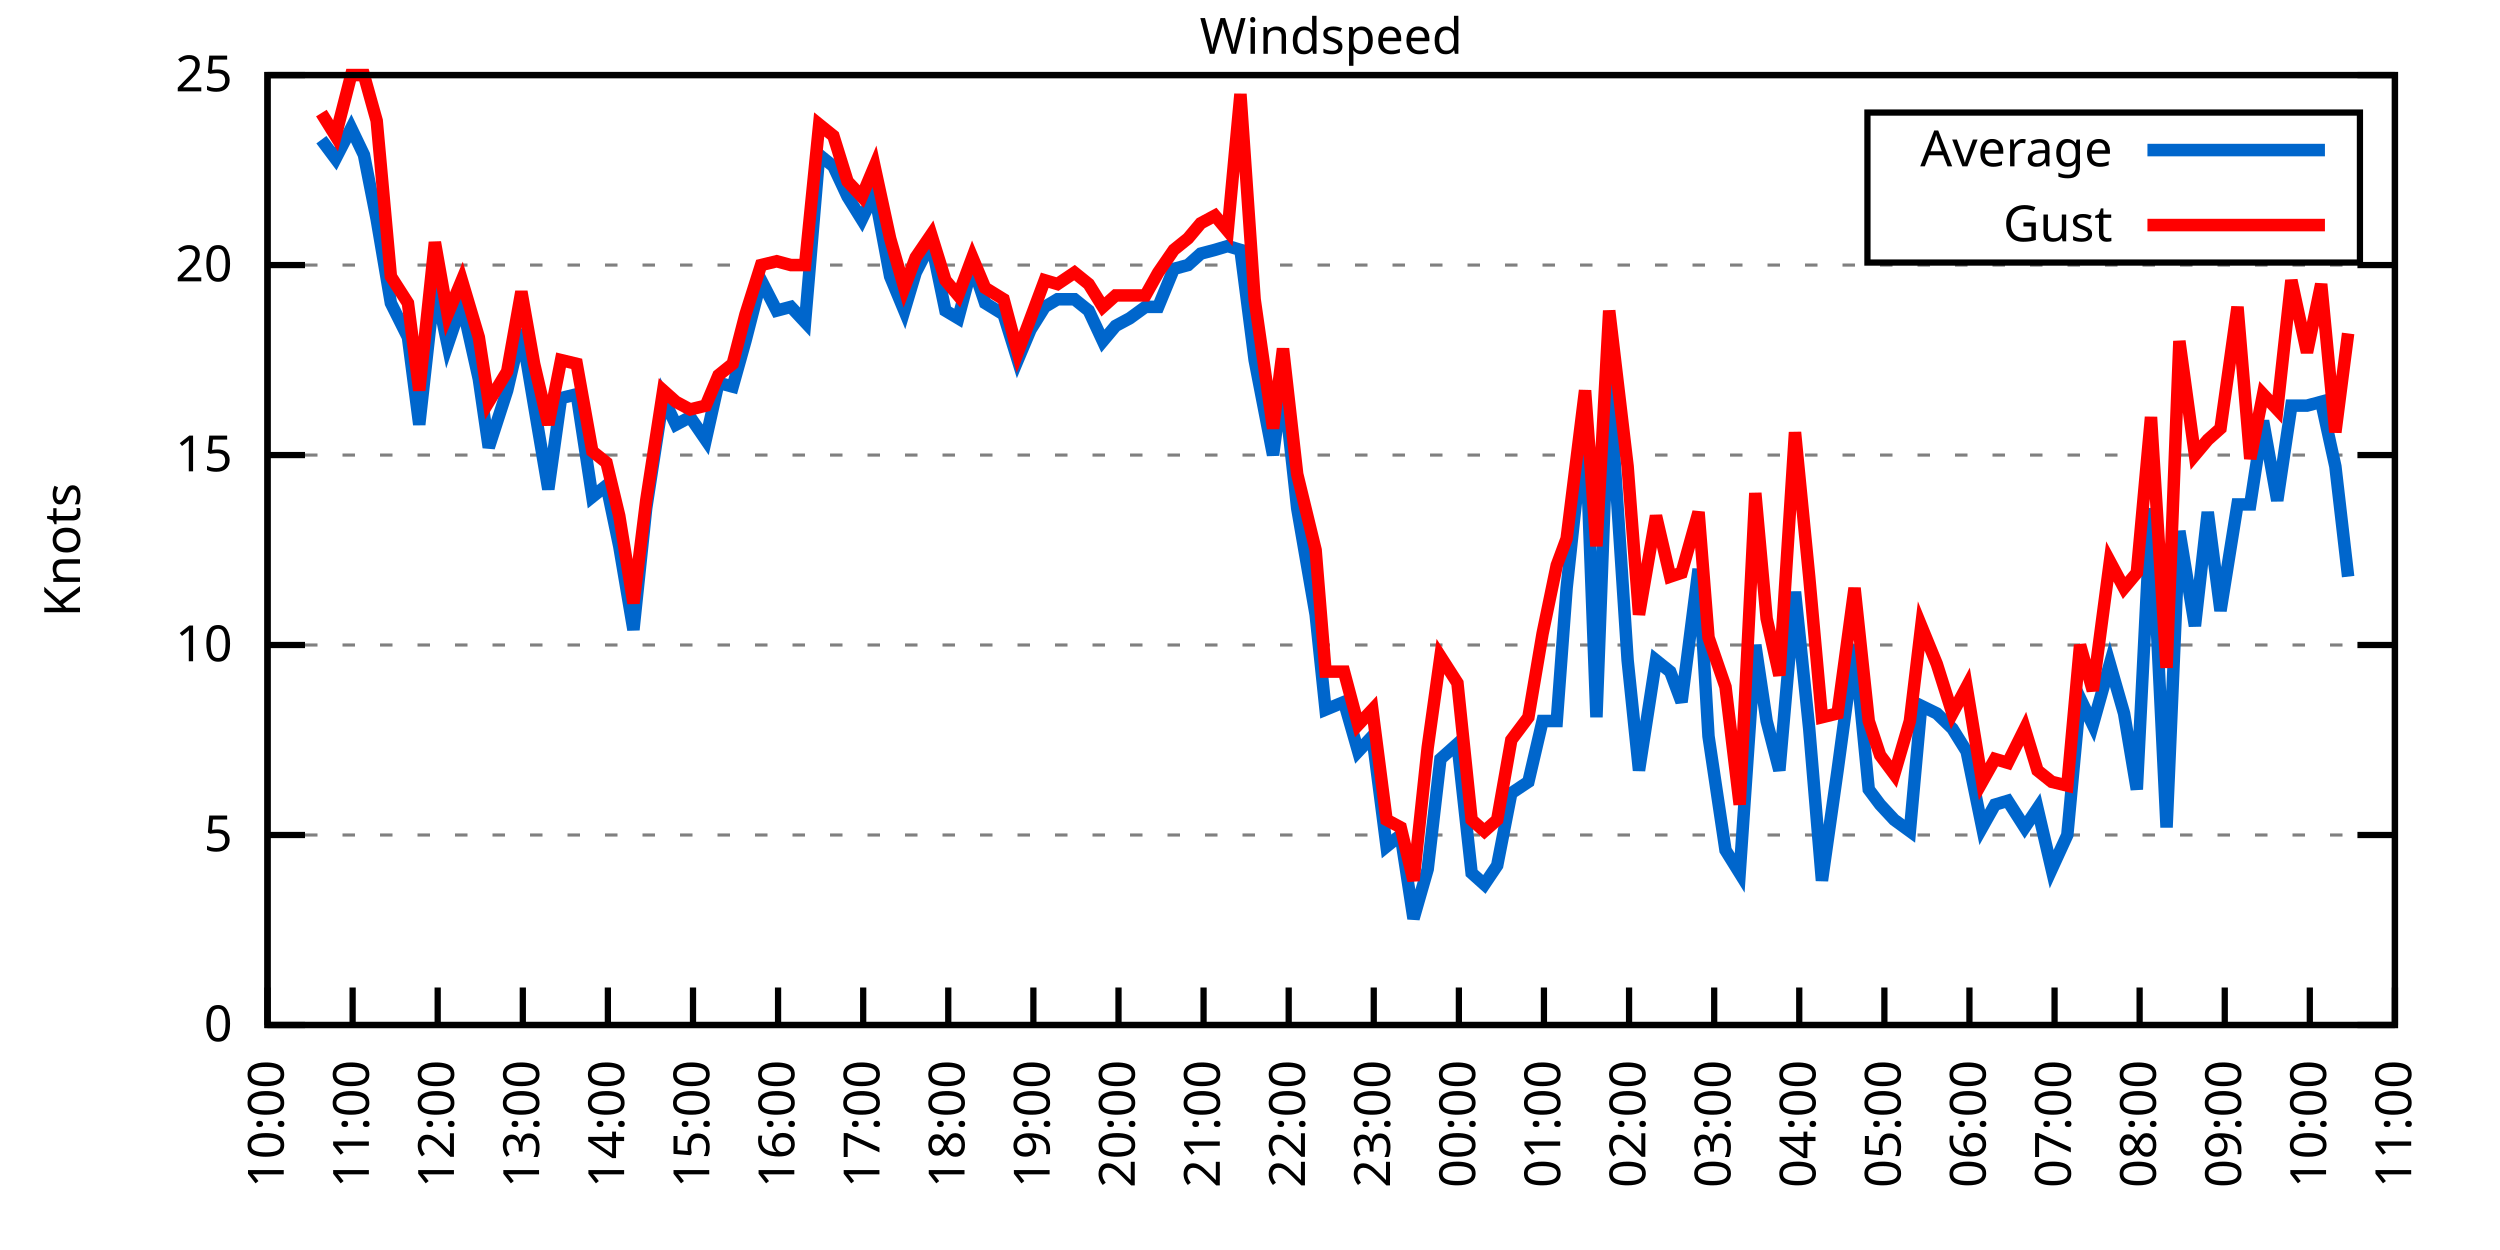
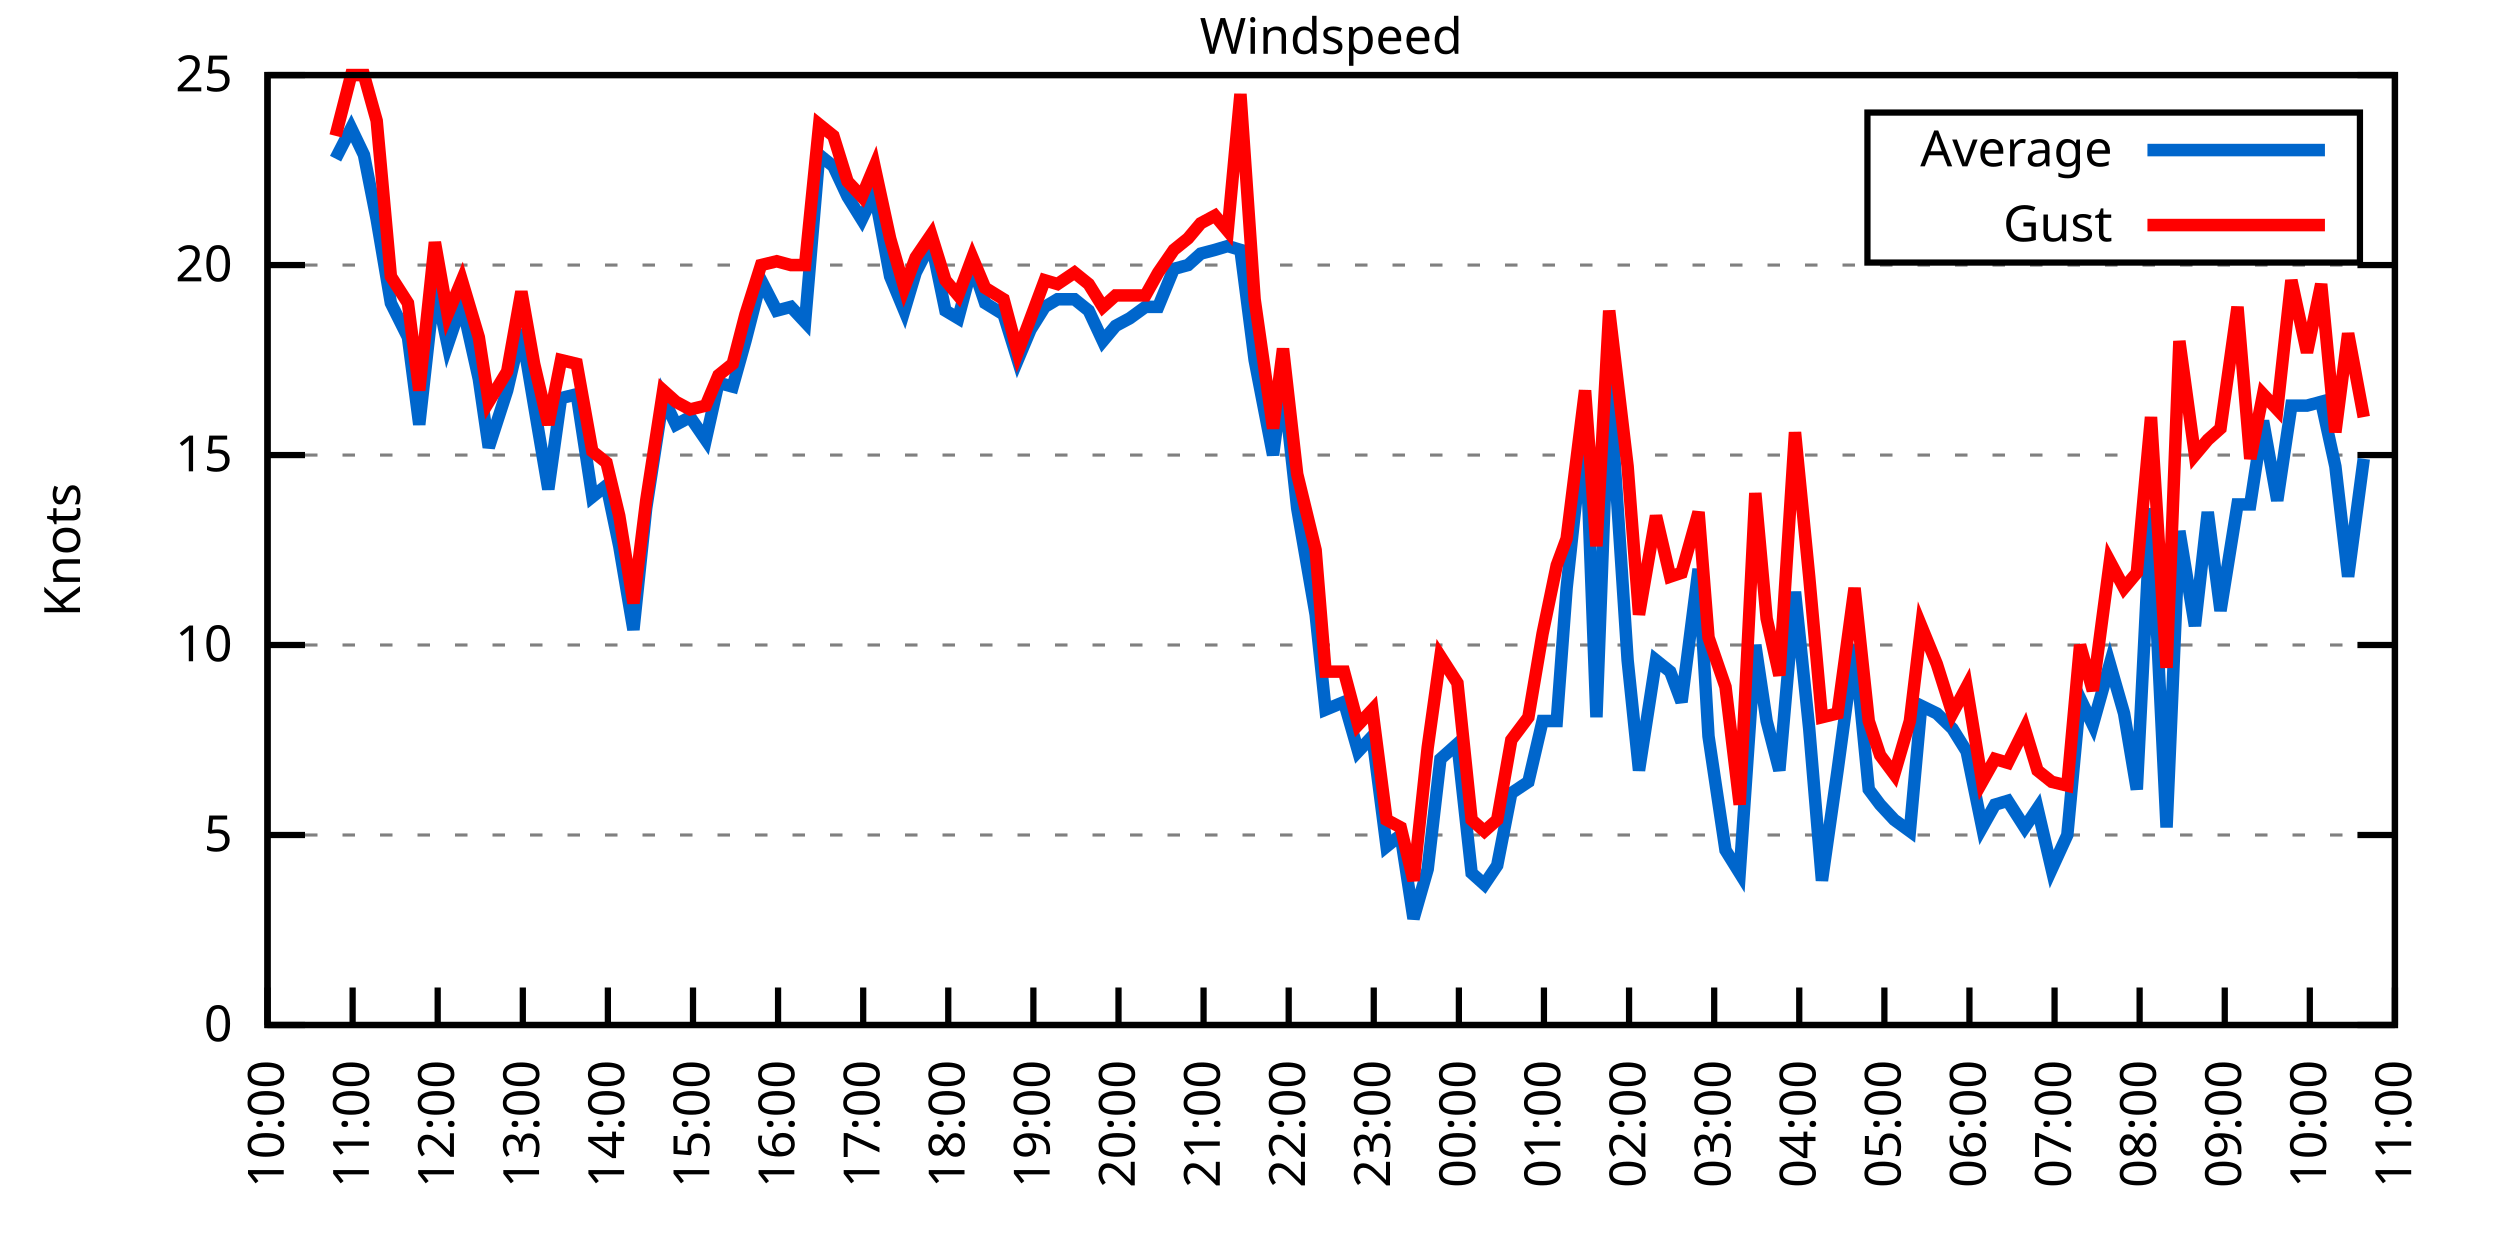
<svg xmlns="http://www.w3.org/2000/svg" xmlns:xlink="http://www.w3.org/1999/xlink" width="400" height="200" viewBox="0 0 400 200">
  <g id="gnuplot_canvas">
    <rect x="0" y="0" width="400" height="200" fill="none" />
    <defs>
      <circle id="gpDot" r="0.5" stroke-width="0.5" stroke="currentColor" />
      <path id="gpPt0" stroke-width="0.333" stroke="currentColor" d="M-1,0 h2 M0,-1 v2" />
      <path id="gpPt1" stroke-width="0.333" stroke="currentColor" d="M-1,-1 L1,1 M1,-1 L-1,1" />
      <path id="gpPt2" stroke-width="0.333" stroke="currentColor" d="M-1,0 L1,0 M0,-1 L0,1 M-1,-1 L1,1 M-1,1 L1,-1" />
      <rect id="gpPt3" stroke-width="0.333" stroke="currentColor" x="-1" y="-1" width="2" height="2" />
      <rect id="gpPt4" stroke-width="0.333" stroke="currentColor" fill="currentColor" x="-1" y="-1" width="2" height="2" />
      <circle id="gpPt5" stroke-width="0.333" stroke="currentColor" cx="0" cy="0" r="1" />
      <use xlink:href="#gpPt5" id="gpPt6" fill="currentColor" stroke="none" />
      <path id="gpPt7" stroke-width="0.333" stroke="currentColor" d="M0,-1.33 L-1.33,0.67 L1.33,0.67 z" />
      <use xlink:href="#gpPt7" id="gpPt8" fill="currentColor" stroke="none" />
      <use xlink:href="#gpPt7" id="gpPt9" stroke="currentColor" transform="rotate(180)" />
      <use xlink:href="#gpPt9" id="gpPt10" fill="currentColor" stroke="none" />
      <use xlink:href="#gpPt3" id="gpPt11" stroke="currentColor" transform="rotate(45)" />
      <use xlink:href="#gpPt11" id="gpPt12" fill="currentColor" stroke="none" />
      <path id="gpPt13" stroke-width="0.333" stroke="currentColor" d="M0,1.330 L1.265,0.411 L0.782,-1.067 L-0.782,-1.076 L-1.265,0.411 z" />
      <use xlink:href="#gpPt13" id="gpPt14" fill="currentColor" stroke="none" />
      <filter id="textbox" filterUnits="objectBoundingBox" x="0" y="0" height="1" width="1">
        <feFlood flood-color="white" flood-opacity="1" result="bgnd" />
        <feComposite in="SourceGraphic" in2="bgnd" operator="atop" />
      </filter>
      <filter id="greybox" filterUnits="objectBoundingBox" x="0" y="0" height="1" width="1">
        <feFlood flood-color="lightgrey" flood-opacity="1" result="grey" />
        <feComposite in="SourceGraphic" in2="grey" operator="atop" />
      </filter>
    </defs>
    <g fill="none" color="white" stroke="currentColor" stroke-width="1.00" stroke-linecap="butt" stroke-linejoin="miter">
</g>
    <g fill="none" color="black" stroke="currentColor" stroke-width="1.00" stroke-linecap="butt" stroke-linejoin="miter">
      <g stroke="none" shape-rendering="crispEdges">
        <polygon fill="rgb(255, 255, 255)" points="42.80,164.00 383.18,164.00 383.18,12.02 42.80,12.02 " />
      </g>
    </g>
    <g fill="none" color="black" stroke="currentColor" stroke-width="1.00" stroke-linecap="butt" stroke-linejoin="miter">
</g>
    <g fill="none" color="black" stroke="black" stroke-width="0.50" stroke-linecap="butt" stroke-linejoin="miter">
</g>
    <g fill="none" color="gray" stroke="currentColor" stroke-width="0.50" stroke-linecap="butt" stroke-linejoin="miter">
      <path stroke="gray" stroke-dasharray="2,4" class="gridline" d="M42.80,164.00 L383.19,164.00  " />
    </g>
    <g fill="none" color="gray" stroke="gray" stroke-width="1.00" stroke-linecap="butt" stroke-linejoin="miter">
</g>
    <g fill="none" color="black" stroke="currentColor" stroke-width="1.00" stroke-linecap="butt" stroke-linejoin="miter">
      <path stroke="black" d="M42.80,164.00 L48.80,164.00 M383.19,164.00 L377.19,164.00  " />
      <g transform="translate(37.20,166.60)" stroke="none" fill="black" font-family="Sans" font-size="8.00" text-anchor="end">
        <text>
          <tspan font-family="Sans"> 0</tspan>
        </text>
      </g>
    </g>
    <g fill="none" color="black" stroke="currentColor" stroke-width="1.00" stroke-linecap="butt" stroke-linejoin="miter">
</g>
    <g fill="none" color="black" stroke="black" stroke-width="0.50" stroke-linecap="butt" stroke-linejoin="miter">
</g>
    <g fill="none" color="gray" stroke="currentColor" stroke-width="0.50" stroke-linecap="butt" stroke-linejoin="miter">
      <path stroke="gray" stroke-dasharray="2,4" class="gridline" d="M42.80,133.60 L383.19,133.60  " />
    </g>
    <g fill="none" color="gray" stroke="gray" stroke-width="1.00" stroke-linecap="butt" stroke-linejoin="miter">
</g>
    <g fill="none" color="black" stroke="currentColor" stroke-width="1.00" stroke-linecap="butt" stroke-linejoin="miter">
      <path stroke="black" d="M42.80,133.60 L48.80,133.60 M383.19,133.60 L377.19,133.60  " />
      <g transform="translate(37.20,136.20)" stroke="none" fill="black" font-family="Sans" font-size="8.00" text-anchor="end">
        <text>
          <tspan font-family="Sans"> 5</tspan>
        </text>
      </g>
    </g>
    <g fill="none" color="black" stroke="currentColor" stroke-width="1.00" stroke-linecap="butt" stroke-linejoin="miter">
</g>
    <g fill="none" color="black" stroke="black" stroke-width="0.50" stroke-linecap="butt" stroke-linejoin="miter">
</g>
    <g fill="none" color="gray" stroke="currentColor" stroke-width="0.50" stroke-linecap="butt" stroke-linejoin="miter">
      <path stroke="gray" stroke-dasharray="2,4" class="gridline" d="M42.80,103.20 L383.19,103.20  " />
    </g>
    <g fill="none" color="gray" stroke="gray" stroke-width="1.00" stroke-linecap="butt" stroke-linejoin="miter">
</g>
    <g fill="none" color="black" stroke="currentColor" stroke-width="1.00" stroke-linecap="butt" stroke-linejoin="miter">
      <path stroke="black" d="M42.80,103.20 L48.80,103.20 M383.19,103.20 L377.19,103.20  " />
      <g transform="translate(37.20,105.80)" stroke="none" fill="black" font-family="Sans" font-size="8.00" text-anchor="end">
        <text>
          <tspan font-family="Sans"> 10</tspan>
        </text>
      </g>
    </g>
    <g fill="none" color="black" stroke="currentColor" stroke-width="1.00" stroke-linecap="butt" stroke-linejoin="miter">
</g>
    <g fill="none" color="black" stroke="black" stroke-width="0.50" stroke-linecap="butt" stroke-linejoin="miter">
</g>
    <g fill="none" color="gray" stroke="currentColor" stroke-width="0.50" stroke-linecap="butt" stroke-linejoin="miter">
      <path stroke="gray" stroke-dasharray="2,4" class="gridline" d="M42.80,72.81 L383.19,72.81  " />
    </g>
    <g fill="none" color="gray" stroke="gray" stroke-width="1.00" stroke-linecap="butt" stroke-linejoin="miter">
</g>
    <g fill="none" color="black" stroke="currentColor" stroke-width="1.00" stroke-linecap="butt" stroke-linejoin="miter">
      <path stroke="black" d="M42.80,72.81 L48.80,72.81 M383.19,72.81 L377.19,72.81  " />
      <g transform="translate(37.20,75.41)" stroke="none" fill="black" font-family="Sans" font-size="8.00" text-anchor="end">
        <text>
          <tspan font-family="Sans"> 15</tspan>
        </text>
      </g>
    </g>
    <g fill="none" color="black" stroke="currentColor" stroke-width="1.00" stroke-linecap="butt" stroke-linejoin="miter">
</g>
    <g fill="none" color="black" stroke="black" stroke-width="0.50" stroke-linecap="butt" stroke-linejoin="miter">
</g>
    <g fill="none" color="gray" stroke="currentColor" stroke-width="0.50" stroke-linecap="butt" stroke-linejoin="miter">
      <path stroke="gray" stroke-dasharray="2,4" class="gridline" d="M42.80,42.41 L383.19,42.41  " />
    </g>
    <g fill="none" color="gray" stroke="gray" stroke-width="1.00" stroke-linecap="butt" stroke-linejoin="miter">
</g>
    <g fill="none" color="black" stroke="currentColor" stroke-width="1.00" stroke-linecap="butt" stroke-linejoin="miter">
      <path stroke="black" d="M42.80,42.41 L48.80,42.41 M383.19,42.41 L377.19,42.41  " />
      <g transform="translate(37.20,45.01)" stroke="none" fill="black" font-family="Sans" font-size="8.00" text-anchor="end">
        <text>
          <tspan font-family="Sans"> 20</tspan>
        </text>
      </g>
    </g>
    <g fill="none" color="black" stroke="currentColor" stroke-width="1.00" stroke-linecap="butt" stroke-linejoin="miter">
</g>
    <g fill="none" color="black" stroke="black" stroke-width="0.50" stroke-linecap="butt" stroke-linejoin="miter">
</g>
    <g fill="none" color="gray" stroke="currentColor" stroke-width="0.50" stroke-linecap="butt" stroke-linejoin="miter">
      <path stroke="gray" stroke-dasharray="2,4" class="gridline" d="M42.80,12.01 L383.19,12.01  " />
    </g>
    <g fill="none" color="gray" stroke="gray" stroke-width="1.00" stroke-linecap="butt" stroke-linejoin="miter">
</g>
    <g fill="none" color="black" stroke="currentColor" stroke-width="1.00" stroke-linecap="butt" stroke-linejoin="miter">
      <path stroke="black" d="M42.80,12.01 L48.80,12.01 M383.19,12.01 L377.19,12.01  " />
      <g transform="translate(37.20,14.61)" stroke="none" fill="black" font-family="Sans" font-size="8.00" text-anchor="end">
        <text>
          <tspan font-family="Sans"> 25</tspan>
        </text>
      </g>
    </g>
    <g fill="none" color="black" stroke="currentColor" stroke-width="1.00" stroke-linecap="butt" stroke-linejoin="miter">
      <path stroke="black" d="M42.80,164.00 L42.80,158.00  " />
      <g transform="translate(45.40,169.60) rotate(270.00)" stroke="none" fill="black" font-family="Sans" font-size="8.00" text-anchor="end">
        <text>
          <tspan font-family="Sans">10:00</tspan>
        </text>
      </g>
    </g>
    <g fill="none" color="black" stroke="currentColor" stroke-width="1.00" stroke-linecap="butt" stroke-linejoin="miter">
      <path stroke="black" d="M56.42,164.00 L56.42,158.00  " />
      <g transform="translate(59.02,169.60) rotate(270.00)" stroke="none" fill="black" font-family="Sans" font-size="8.00" text-anchor="end">
        <text>
          <tspan font-family="Sans">11:00</tspan>
        </text>
      </g>
    </g>
    <g fill="none" color="black" stroke="currentColor" stroke-width="1.00" stroke-linecap="butt" stroke-linejoin="miter">
      <path stroke="black" d="M70.03,164.00 L70.03,158.00  " />
      <g transform="translate(72.63,169.60) rotate(270.00)" stroke="none" fill="black" font-family="Sans" font-size="8.00" text-anchor="end">
        <text>
          <tspan font-family="Sans">12:00</tspan>
        </text>
      </g>
    </g>
    <g fill="none" color="black" stroke="currentColor" stroke-width="1.00" stroke-linecap="butt" stroke-linejoin="miter">
      <path stroke="black" d="M83.65,164.00 L83.65,158.00  " />
      <g transform="translate(86.25,169.60) rotate(270.00)" stroke="none" fill="black" font-family="Sans" font-size="8.00" text-anchor="end">
        <text>
          <tspan font-family="Sans">13:00</tspan>
        </text>
      </g>
    </g>
    <g fill="none" color="black" stroke="currentColor" stroke-width="1.00" stroke-linecap="butt" stroke-linejoin="miter">
      <path stroke="black" d="M97.26,164.00 L97.26,158.00  " />
      <g transform="translate(99.86,169.60) rotate(270.00)" stroke="none" fill="black" font-family="Sans" font-size="8.00" text-anchor="end">
        <text>
          <tspan font-family="Sans">14:00</tspan>
        </text>
      </g>
    </g>
    <g fill="none" color="black" stroke="currentColor" stroke-width="1.00" stroke-linecap="butt" stroke-linejoin="miter">
      <path stroke="black" d="M110.88,164.00 L110.88,158.00  " />
      <g transform="translate(113.48,169.60) rotate(270.00)" stroke="none" fill="black" font-family="Sans" font-size="8.00" text-anchor="end">
        <text>
          <tspan font-family="Sans">15:00</tspan>
        </text>
      </g>
    </g>
    <g fill="none" color="black" stroke="currentColor" stroke-width="1.00" stroke-linecap="butt" stroke-linejoin="miter">
      <path stroke="black" d="M124.49,164.00 L124.49,158.00  " />
      <g transform="translate(127.09,169.60) rotate(270.00)" stroke="none" fill="black" font-family="Sans" font-size="8.00" text-anchor="end">
        <text>
          <tspan font-family="Sans">16:00</tspan>
        </text>
      </g>
    </g>
    <g fill="none" color="black" stroke="currentColor" stroke-width="1.00" stroke-linecap="butt" stroke-linejoin="miter">
      <path stroke="black" d="M138.11,164.00 L138.11,158.00  " />
      <g transform="translate(140.71,169.60) rotate(270.00)" stroke="none" fill="black" font-family="Sans" font-size="8.00" text-anchor="end">
        <text>
          <tspan font-family="Sans">17:00</tspan>
        </text>
      </g>
    </g>
    <g fill="none" color="black" stroke="currentColor" stroke-width="1.00" stroke-linecap="butt" stroke-linejoin="miter">
      <path stroke="black" d="M151.72,164.00 L151.72,158.00  " />
      <g transform="translate(154.32,169.60) rotate(270.00)" stroke="none" fill="black" font-family="Sans" font-size="8.00" text-anchor="end">
        <text>
          <tspan font-family="Sans">18:00</tspan>
        </text>
      </g>
    </g>
    <g fill="none" color="black" stroke="currentColor" stroke-width="1.00" stroke-linecap="butt" stroke-linejoin="miter">
      <path stroke="black" d="M165.34,164.00 L165.34,158.00  " />
      <g transform="translate(167.94,169.60) rotate(270.00)" stroke="none" fill="black" font-family="Sans" font-size="8.00" text-anchor="end">
        <text>
          <tspan font-family="Sans">19:00</tspan>
        </text>
      </g>
    </g>
    <g fill="none" color="black" stroke="currentColor" stroke-width="1.00" stroke-linecap="butt" stroke-linejoin="miter">
      <path stroke="black" d="M178.96,164.00 L178.96,158.00  " />
      <g transform="translate(181.56,169.60) rotate(270.00)" stroke="none" fill="black" font-family="Sans" font-size="8.00" text-anchor="end">
        <text>
          <tspan font-family="Sans">20:00</tspan>
        </text>
      </g>
    </g>
    <g fill="none" color="black" stroke="currentColor" stroke-width="1.00" stroke-linecap="butt" stroke-linejoin="miter">
      <path stroke="black" d="M192.57,164.00 L192.57,158.00  " />
      <g transform="translate(195.17,169.60) rotate(270.00)" stroke="none" fill="black" font-family="Sans" font-size="8.00" text-anchor="end">
        <text>
          <tspan font-family="Sans">21:00</tspan>
        </text>
      </g>
    </g>
    <g fill="none" color="black" stroke="currentColor" stroke-width="1.00" stroke-linecap="butt" stroke-linejoin="miter">
      <path stroke="black" d="M206.19,164.00 L206.19,158.00  " />
      <g transform="translate(208.79,169.60) rotate(270.00)" stroke="none" fill="black" font-family="Sans" font-size="8.00" text-anchor="end">
        <text>
          <tspan font-family="Sans">22:00</tspan>
        </text>
      </g>
    </g>
    <g fill="none" color="black" stroke="currentColor" stroke-width="1.00" stroke-linecap="butt" stroke-linejoin="miter">
      <path stroke="black" d="M219.80,164.00 L219.80,158.00  " />
      <g transform="translate(222.40,169.60) rotate(270.00)" stroke="none" fill="black" font-family="Sans" font-size="8.00" text-anchor="end">
        <text>
          <tspan font-family="Sans">23:00</tspan>
        </text>
      </g>
    </g>
    <g fill="none" color="black" stroke="currentColor" stroke-width="1.00" stroke-linecap="butt" stroke-linejoin="miter">
      <path stroke="black" d="M233.42,164.00 L233.42,158.00  " />
      <g transform="translate(236.02,169.60) rotate(270.00)" stroke="none" fill="black" font-family="Sans" font-size="8.00" text-anchor="end">
        <text>
          <tspan font-family="Sans">00:00</tspan>
        </text>
      </g>
    </g>
    <g fill="none" color="black" stroke="currentColor" stroke-width="1.00" stroke-linecap="butt" stroke-linejoin="miter">
      <path stroke="black" d="M247.03,164.00 L247.03,158.00  " />
      <g transform="translate(249.63,169.60) rotate(270.00)" stroke="none" fill="black" font-family="Sans" font-size="8.00" text-anchor="end">
        <text>
          <tspan font-family="Sans">01:00</tspan>
        </text>
      </g>
    </g>
    <g fill="none" color="black" stroke="currentColor" stroke-width="1.00" stroke-linecap="butt" stroke-linejoin="miter">
      <path stroke="black" d="M260.65,164.00 L260.65,158.00  " />
      <g transform="translate(263.25,169.60) rotate(270.00)" stroke="none" fill="black" font-family="Sans" font-size="8.00" text-anchor="end">
        <text>
          <tspan font-family="Sans">02:00</tspan>
        </text>
      </g>
    </g>
    <g fill="none" color="black" stroke="currentColor" stroke-width="1.00" stroke-linecap="butt" stroke-linejoin="miter">
      <path stroke="black" d="M274.27,164.00 L274.27,158.00  " />
      <g transform="translate(276.87,169.60) rotate(270.00)" stroke="none" fill="black" font-family="Sans" font-size="8.00" text-anchor="end">
        <text>
          <tspan font-family="Sans">03:00</tspan>
        </text>
      </g>
    </g>
    <g fill="none" color="black" stroke="currentColor" stroke-width="1.00" stroke-linecap="butt" stroke-linejoin="miter">
      <path stroke="black" d="M287.88,164.00 L287.88,158.00  " />
      <g transform="translate(290.48,169.60) rotate(270.00)" stroke="none" fill="black" font-family="Sans" font-size="8.00" text-anchor="end">
        <text>
          <tspan font-family="Sans">04:00</tspan>
        </text>
      </g>
    </g>
    <g fill="none" color="black" stroke="currentColor" stroke-width="1.00" stroke-linecap="butt" stroke-linejoin="miter">
      <path stroke="black" d="M301.50,164.00 L301.50,158.00  " />
      <g transform="translate(304.10,169.60) rotate(270.00)" stroke="none" fill="black" font-family="Sans" font-size="8.00" text-anchor="end">
        <text>
          <tspan font-family="Sans">05:00</tspan>
        </text>
      </g>
    </g>
    <g fill="none" color="black" stroke="currentColor" stroke-width="1.00" stroke-linecap="butt" stroke-linejoin="miter">
      <path stroke="black" d="M315.11,164.00 L315.11,158.00  " />
      <g transform="translate(317.71,169.60) rotate(270.00)" stroke="none" fill="black" font-family="Sans" font-size="8.00" text-anchor="end">
        <text>
          <tspan font-family="Sans">06:00</tspan>
        </text>
      </g>
    </g>
    <g fill="none" color="black" stroke="currentColor" stroke-width="1.00" stroke-linecap="butt" stroke-linejoin="miter">
      <path stroke="black" d="M328.73,164.00 L328.73,158.00  " />
      <g transform="translate(331.33,169.60) rotate(270.00)" stroke="none" fill="black" font-family="Sans" font-size="8.00" text-anchor="end">
        <text>
          <tspan font-family="Sans">07:00</tspan>
        </text>
      </g>
    </g>
    <g fill="none" color="black" stroke="currentColor" stroke-width="1.00" stroke-linecap="butt" stroke-linejoin="miter">
      <path stroke="black" d="M342.34,164.00 L342.34,158.00  " />
      <g transform="translate(344.94,169.60) rotate(270.00)" stroke="none" fill="black" font-family="Sans" font-size="8.00" text-anchor="end">
        <text>
          <tspan font-family="Sans">08:00</tspan>
        </text>
      </g>
    </g>
    <g fill="none" color="black" stroke="currentColor" stroke-width="1.00" stroke-linecap="butt" stroke-linejoin="miter">
      <path stroke="black" d="M355.96,164.00 L355.96,158.00  " />
      <g transform="translate(358.56,169.60) rotate(270.00)" stroke="none" fill="black" font-family="Sans" font-size="8.00" text-anchor="end">
        <text>
          <tspan font-family="Sans">09:00</tspan>
        </text>
      </g>
    </g>
    <g fill="none" color="black" stroke="currentColor" stroke-width="1.00" stroke-linecap="butt" stroke-linejoin="miter">
      <path stroke="black" d="M369.57,164.00 L369.57,158.00  " />
      <g transform="translate(372.17,169.60) rotate(270.00)" stroke="none" fill="black" font-family="Sans" font-size="8.00" text-anchor="end">
        <text>
          <tspan font-family="Sans">10:00</tspan>
        </text>
      </g>
    </g>
    <g fill="none" color="black" stroke="currentColor" stroke-width="1.00" stroke-linecap="butt" stroke-linejoin="miter">
      <path stroke="black" d="M383.19,164.00 L383.19,158.00  " />
      <g transform="translate(385.79,169.60) rotate(270.00)" stroke="none" fill="black" font-family="Sans" font-size="8.00" text-anchor="end">
        <text>
          <tspan font-family="Sans">11:00</tspan>
        </text>
      </g>
    </g>
    <g fill="none" color="black" stroke="currentColor" stroke-width="1.00" stroke-linecap="butt" stroke-linejoin="miter">
</g>
    <g fill="none" color="black" stroke="currentColor" stroke-width="1.00" stroke-linecap="butt" stroke-linejoin="miter">
      <path stroke="black" d="M42.80,12.01 L42.80,164.00 L383.19,164.00 L383.19,12.01 L42.80,12.01 Z  " />
    </g>
    <g fill="none" color="black" stroke="currentColor" stroke-width="1.00" stroke-linecap="butt" stroke-linejoin="miter">
</g>
    <g fill="none" color="black" stroke="currentColor" stroke-width="1.00" stroke-linecap="butt" stroke-linejoin="miter">
      <path stroke="black" d="M298.79,42.01 L298.79,18.01 L377.59,18.01 L377.59,42.01 L298.79,42.01 Z  " />
    </g>
    <g id="Windspeed_plot_1">
      <g fill="none" color="white" stroke="black" stroke-width="2.00" stroke-linecap="butt" stroke-linejoin="miter">
</g>
      <g fill="none" color="black" stroke="currentColor" stroke-width="2.00" stroke-linecap="butt" stroke-linejoin="miter">
        <g transform="translate(337.99,26.61)" stroke="none" fill="black" font-family="Sans" font-size="8.00" text-anchor="end">
          <text>
            <tspan font-family="Sans">Average</tspan>
          </text>
        </g>
      </g>
      <g fill="none" color="black" stroke="currentColor" stroke-width="2.00" stroke-linecap="butt" stroke-linejoin="miter">
-         <path stroke="rgb(  0, 102, 204)" d="M343.59,24.01 L371.99,24.01 M51.42,22.35 L53.69,25.39 L56.19,20.52 L58.23,24.78 L60.27,35.11 L62.54,48.49   L65.27,53.96 L67.08,67.94 L69.58,45.45 L71.62,55.18 L73.89,48.49 L76.61,60.65 L78.20,71.59 L81.15,62.47   L83.42,52.74 L85.46,64.90 L87.73,78.28 L89.77,63.69 L92.27,63.08 L94.77,79.49 L97.04,77.67 L99.08,87.40   L101.35,100.77 L103.39,81.32 L106.11,63.69 L108.15,67.94 L110.42,66.73 L112.92,70.37 L114.96,61.25 L117.23,61.86   L119.27,54.57 L121.77,44.84 L124.27,49.70 L126.54,49.10 L128.81,51.53 L131.07,24.78 L133.34,26.60 L135.61,31.46   L137.88,35.11 L139.92,30.86 L142.42,44.23 L144.69,49.70 L146.51,43.62 L149.00,38.76 L151.27,49.70 L153.31,50.92   L155.58,42.41 L157.62,48.49 L160.57,50.31 L162.84,57.61 L164.89,52.74 L167.16,49.10 L169.20,47.88 L171.92,47.88   L174.19,49.70 L176.46,54.57 L178.50,52.14 L180.77,50.92 L183.27,49.10 L185.31,49.10 L187.81,43.02 L190.08,42.41   L192.12,40.58 L194.39,39.98 L196.43,39.37 L198.47,39.98 L200.74,57.61 L203.69,72.81 L205.28,60.65 L207.55,81.32   L210.50,98.34 L212.09,113.54 L215.04,112.32 L217.31,120.23 L219.58,117.80 L221.85,135.43 L224.11,133.60 L226.16,146.98   L228.43,139.07 L230.47,121.44 L233.19,119.01 L235.46,139.68 L237.50,141.51 L239.55,138.47 L241.81,126.91 L244.54,125.09   L246.81,115.36 L249.08,115.36 L250.66,94.08 L253.61,66.73 L255.43,114.76 L257.47,60.65 L260.42,105.64 L262.24,123.27   L264.96,105.64 L267.23,107.46 L269.05,112.32 L271.77,91.04 L273.36,117.80 L276.08,136.03 L278.35,139.68 L280.85,103.20   L282.66,115.36 L284.70,123.27 L287.20,94.69 L289.47,116.58 L291.51,140.90 L294.01,123.27 L296.73,103.20 L299.00,126.31   L300.82,128.74 L303.08,131.17 L305.58,132.99 L307.40,112.93 L309.89,114.15 L312.39,116.58 L314.66,120.23 L317.15,132.39   L319.20,128.74 L321.24,128.13 L323.96,132.39 L326.00,129.35 L328.27,139.07 L330.77,133.60 L332.81,111.72 L334.85,115.97   L337.58,106.24 L339.85,114.15 L341.89,126.31 L344.16,81.32 L346.65,132.39 L348.70,84.97 L351.19,100.16 L353.24,81.93   L355.28,97.73 L358.00,80.71 L360.04,80.71 L362.09,67.33 L364.36,80.10 L366.62,64.90 L369.12,64.90 L371.39,64.29   L373.66,74.63 L375.70,92.26  " />
+         <path stroke="rgb(  0, 102, 204)" d="M343.59,24.01 L371.99,24.01 M53.69,25.39 L56.19,20.52 L58.23,24.78 L60.27,35.11 L62.54,48.49 L65.27,53.96   L67.08,67.94 L69.58,45.45 L71.62,55.18 L73.89,48.49 L76.61,60.65 L78.20,71.59 L81.15,62.47 L83.42,52.74   L85.46,64.90 L87.73,78.28 L89.77,63.69 L92.27,63.08 L94.77,79.49 L97.04,77.67 L99.08,87.40 L101.35,100.77   L103.39,81.32 L106.11,63.69 L108.15,67.94 L110.42,66.73 L112.92,70.37 L114.96,61.25 L117.23,61.86 L119.27,54.57   L121.77,44.84 L124.27,49.70 L126.54,49.10 L128.81,51.53 L131.07,24.78 L133.34,26.60 L135.61,31.46 L137.88,35.11   L139.92,30.86 L142.42,44.23 L144.69,49.70 L146.51,43.62 L149.00,38.76 L151.27,49.70 L153.31,50.92 L155.58,42.41   L157.62,48.49 L160.57,50.31 L162.84,57.61 L164.89,52.74 L167.16,49.10 L169.20,47.88 L171.92,47.88 L174.19,49.70   L176.46,54.57 L178.50,52.14 L180.77,50.92 L183.27,49.10 L185.31,49.10 L187.81,43.02 L190.08,42.41 L192.12,40.58   L194.39,39.98 L196.43,39.37 L198.47,39.98 L200.74,57.61 L203.69,72.81 L205.28,60.65 L207.55,81.32 L210.50,98.34   L212.09,113.54 L215.04,112.32 L217.31,120.23 L219.58,117.80 L221.85,135.43 L224.11,133.60 L226.16,146.98 L228.43,139.07   L230.47,121.44 L233.19,119.01 L235.46,139.68 L237.50,141.51 L239.55,138.47 L241.81,126.91 L244.54,125.09 L246.81,115.36   L249.08,115.36 L250.66,94.08 L253.61,66.73 L255.43,114.76 L257.47,60.65 L260.42,105.64 L262.24,123.27 L264.96,105.64   L267.23,107.46 L269.05,112.32 L271.77,91.04 L273.36,117.80 L276.08,136.03 L278.35,139.68 L280.85,103.20 L282.66,115.36   L284.70,123.27 L287.20,94.69 L289.47,116.58 L291.51,140.90 L294.01,123.27 L296.73,103.20 L299.00,126.31 L300.82,128.74   L303.08,131.17 L305.58,132.99 L307.40,112.93 L309.89,114.15 L312.39,116.58 L314.66,120.23 L317.15,132.39 L319.20,128.74   L321.24,128.13 L323.96,132.39 L326.00,129.35 L328.27,139.07 L330.77,133.60 L332.81,111.72 L334.85,115.97 L337.58,106.24   L339.85,114.15 L341.89,126.31 L344.16,81.32 L346.65,132.39 L348.70,84.97 L351.19,100.16 L353.24,81.93 L355.28,97.73   L358.00,80.71 L360.04,80.71 L362.09,67.33 L364.36,80.10 L366.62,64.90 L369.12,64.90 L371.39,64.29 L373.66,74.63   L375.70,92.26 L378.20,73.41  " />
      </g>
    </g>
    <g id="Windspeed_plot_2">
      <g fill="none" color="black" stroke="currentColor" stroke-width="2.00" stroke-linecap="butt" stroke-linejoin="miter">
        <g transform="translate(337.99,38.61)" stroke="none" fill="black" font-family="Sans" font-size="8.00" text-anchor="end">
          <text>
            <tspan font-family="Sans">Gust</tspan>
          </text>
        </g>
      </g>
      <g fill="none" color="black" stroke="currentColor" stroke-width="2.00" stroke-linecap="butt" stroke-linejoin="miter">
-         <path stroke="rgb(255,   0,   0)" d="M343.59,36.01 L371.99,36.01 M51.42,18.09 L53.69,21.74 L56.19,12.01 L58.23,12.01 L60.27,19.31 L62.54,44.23   L65.27,48.49 L67.08,62.47 L69.58,38.76 L71.62,50.31 L73.89,44.84 L76.61,53.96 L78.20,64.29 L81.15,59.43   L83.42,46.66 L85.46,58.21 L87.73,67.94 L89.77,57.61 L92.27,58.21 L94.77,72.20 L97.04,74.02 L99.08,82.53   L101.35,96.52 L103.39,80.10 L106.11,62.47 L108.15,64.29 L110.42,65.51 L112.92,64.90 L114.96,60.04 L117.23,58.21   L119.27,50.31 L121.77,42.41 L124.27,41.80 L126.54,42.41 L128.81,42.41 L131.07,19.91 L133.34,21.74 L135.61,29.03   L137.88,31.46 L139.92,26.60 L142.42,38.15 L144.69,46.06 L146.51,41.19 L149.00,37.54 L151.27,44.84 L153.31,47.27   L155.58,41.19 L157.62,46.06 L160.57,47.88 L162.84,56.39 L164.89,50.92 L167.16,44.84 L169.20,45.45 L171.92,43.62   L174.19,45.45 L176.46,49.10 L178.50,47.27 L180.77,47.27 L183.27,47.27 L185.31,43.62 L187.81,39.98 L190.08,38.15   L192.12,35.72 L194.39,34.50 L196.43,36.94 L198.47,15.05 L200.74,47.88 L203.69,68.55 L205.28,55.78 L207.55,75.85   L210.50,88.00 L212.09,107.46 L215.04,107.46 L217.31,115.97 L219.58,113.54 L221.85,131.17 L224.11,132.39 L226.16,140.90   L228.43,119.62 L230.47,105.03 L233.19,109.28 L235.46,131.17 L237.50,132.99 L239.55,131.17 L241.81,118.40 L244.54,114.76   L246.81,101.38 L249.08,90.44 L250.66,86.18 L253.61,62.47 L255.43,87.40 L257.47,49.70 L260.42,74.63 L262.24,98.34   L264.96,82.53 L267.23,92.26 L269.05,91.65 L271.77,81.93 L273.36,101.99 L276.08,109.89 L278.35,128.74 L280.85,78.89   L282.66,98.95 L284.70,108.07 L287.20,69.16 L289.47,92.26 L291.51,114.76 L294.01,114.15 L296.73,94.08 L299.00,115.36   L300.82,120.83 L303.08,123.87 L305.58,115.36 L307.40,100.16 L309.89,106.24 L312.39,114.15 L314.66,109.89 L317.15,125.09   L319.20,121.44 L321.24,122.05 L323.96,116.58 L326.00,123.27 L328.27,125.09 L330.77,125.70 L332.81,103.20 L334.85,110.50   L337.58,89.83 L339.85,94.08 L341.89,91.65 L344.16,66.73 L346.65,106.85 L348.70,54.57 L351.19,72.81 L353.24,70.37   L355.28,68.55 L358.00,49.10 L360.04,73.41 L362.09,63.08 L364.36,65.51 L366.62,44.84 L369.12,56.39 L371.39,45.45   L373.66,69.16 L375.70,53.35  " />
+         <path stroke="rgb(255,   0,   0)" d="M343.59,36.01 L371.99,36.01 M53.69,21.74 L56.19,12.01 L58.23,12.01 L60.27,19.31 L62.54,44.23 L65.27,48.49   L67.08,62.47 L69.58,38.76 L71.62,50.31 L73.89,44.84 L76.61,53.96 L78.20,64.29 L81.15,59.43 L83.42,46.66   L85.46,58.21 L87.73,67.94 L89.77,57.61 L92.27,58.21 L94.77,72.20 L97.04,74.02 L99.08,82.53 L101.35,96.52   L103.39,80.10 L106.11,62.47 L108.15,64.29 L110.42,65.51 L112.92,64.90 L114.96,60.04 L117.23,58.21 L119.27,50.31   L121.77,42.41 L124.27,41.80 L126.54,42.41 L128.81,42.41 L131.07,19.91 L133.34,21.74 L135.61,29.03 L137.88,31.46   L139.92,26.60 L142.42,38.15 L144.69,46.06 L146.51,41.19 L149.00,37.54 L151.27,44.84 L153.31,47.27 L155.58,41.19   L157.62,46.06 L160.57,47.88 L162.84,56.39 L164.89,50.92 L167.16,44.84 L169.20,45.45 L171.92,43.62 L174.19,45.45   L176.46,49.10 L178.50,47.27 L180.77,47.27 L183.27,47.27 L185.31,43.62 L187.81,39.98 L190.08,38.15 L192.12,35.72   L194.39,34.50 L196.43,36.94 L198.47,15.05 L200.74,47.88 L203.69,68.55 L205.28,55.78 L207.55,75.85 L210.50,88.00   L212.09,107.46 L215.04,107.46 L217.31,115.97 L219.58,113.54 L221.85,131.17 L224.11,132.39 L226.16,140.90 L228.43,119.62   L230.47,105.03 L233.19,109.28 L235.46,131.17 L237.50,132.99 L239.55,131.17 L241.81,118.40 L244.54,114.76 L246.81,101.38   L249.08,90.44 L250.66,86.18 L253.61,62.47 L255.43,87.40 L257.47,49.70 L260.42,74.63 L262.24,98.34 L264.96,82.53   L267.23,92.26 L269.05,91.65 L271.77,81.93 L273.36,101.99 L276.08,109.89 L278.35,128.74 L280.85,78.89 L282.66,98.95   L284.70,108.07 L287.20,69.16 L289.47,92.26 L291.51,114.76 L294.01,114.15 L296.73,94.08 L299.00,115.36 L300.82,120.83   L303.08,123.87 L305.58,115.36 L307.40,100.16 L309.89,106.24 L312.39,114.15 L314.66,109.89 L317.15,125.09 L319.20,121.44   L321.24,122.05 L323.96,116.58 L326.00,123.27 L328.27,125.09 L330.77,125.70 L332.81,103.20 L334.85,110.50 L337.58,89.83   L339.85,94.08 L341.89,91.65 L344.16,66.73 L346.65,106.85 L348.70,54.57 L351.19,72.81 L353.24,70.37 L355.28,68.55   L358.00,49.10 L360.04,73.41 L362.09,63.08 L364.36,65.51 L366.62,44.84 L369.12,56.39 L371.39,45.45 L373.66,69.16   L375.70,53.35 L378.20,66.73  " />
      </g>
    </g>
    <g fill="none" color="black" stroke="currentColor" stroke-width="2.00" stroke-linecap="butt" stroke-linejoin="miter">
</g>
    <g fill="none" color="black" stroke="black" stroke-width="1.00" stroke-linecap="butt" stroke-linejoin="miter">
</g>
    <g fill="none" color="black" stroke="currentColor" stroke-width="1.00" stroke-linecap="butt" stroke-linejoin="miter">
      <path stroke="black" d="M42.80,12.01 L42.80,164.00 L383.19,164.00 L383.19,12.01 L42.80,12.01 Z  " />
      <g transform="translate(12.80,88.01) rotate(270.00)" stroke="none" fill="black" font-family="Sans" font-size="8.00" text-anchor="middle">
        <text>
          <tspan font-family="Sans">Knots</tspan>
        </text>
      </g>
    </g>
    <g fill="none" color="black" stroke="currentColor" stroke-width="1.00" stroke-linecap="butt" stroke-linejoin="miter">
</g>
    <g fill="none" color="black" stroke="currentColor" stroke-width="1.00" stroke-linecap="butt" stroke-linejoin="miter">
      <g transform="translate(212.99,8.61)" stroke="none" fill="black" font-family="Sans" font-size="8.00" text-anchor="middle">
        <text>
          <tspan font-family="Sans">Windspeed</tspan>
        </text>
      </g>
    </g>
    <g fill="none" color="black" stroke="currentColor" stroke-width="1.00" stroke-linecap="butt" stroke-linejoin="miter">
</g>
  </g>
</svg>
